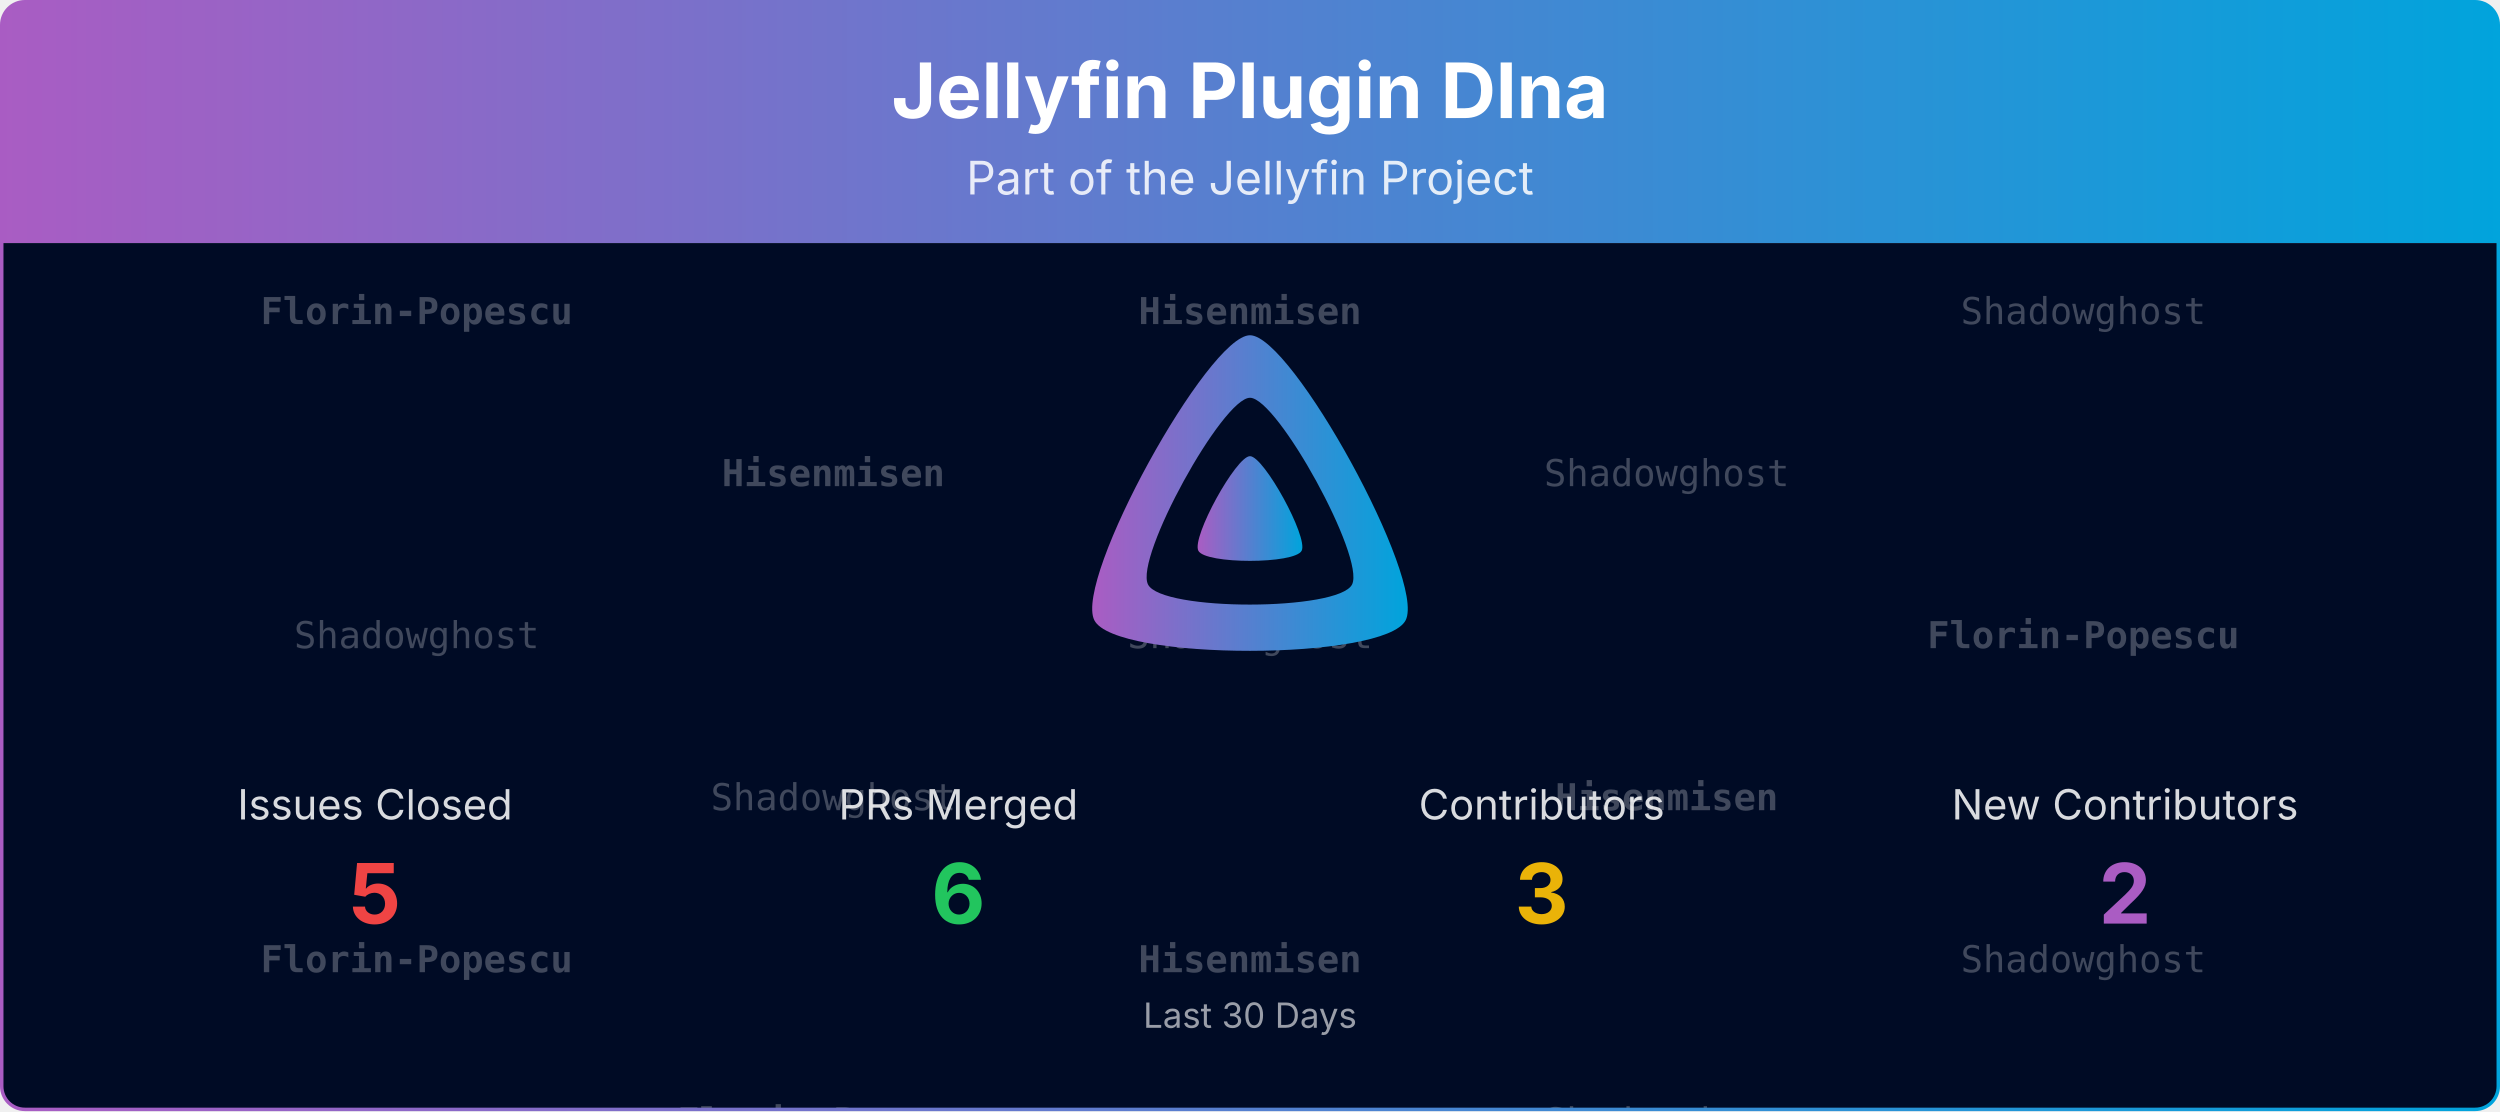
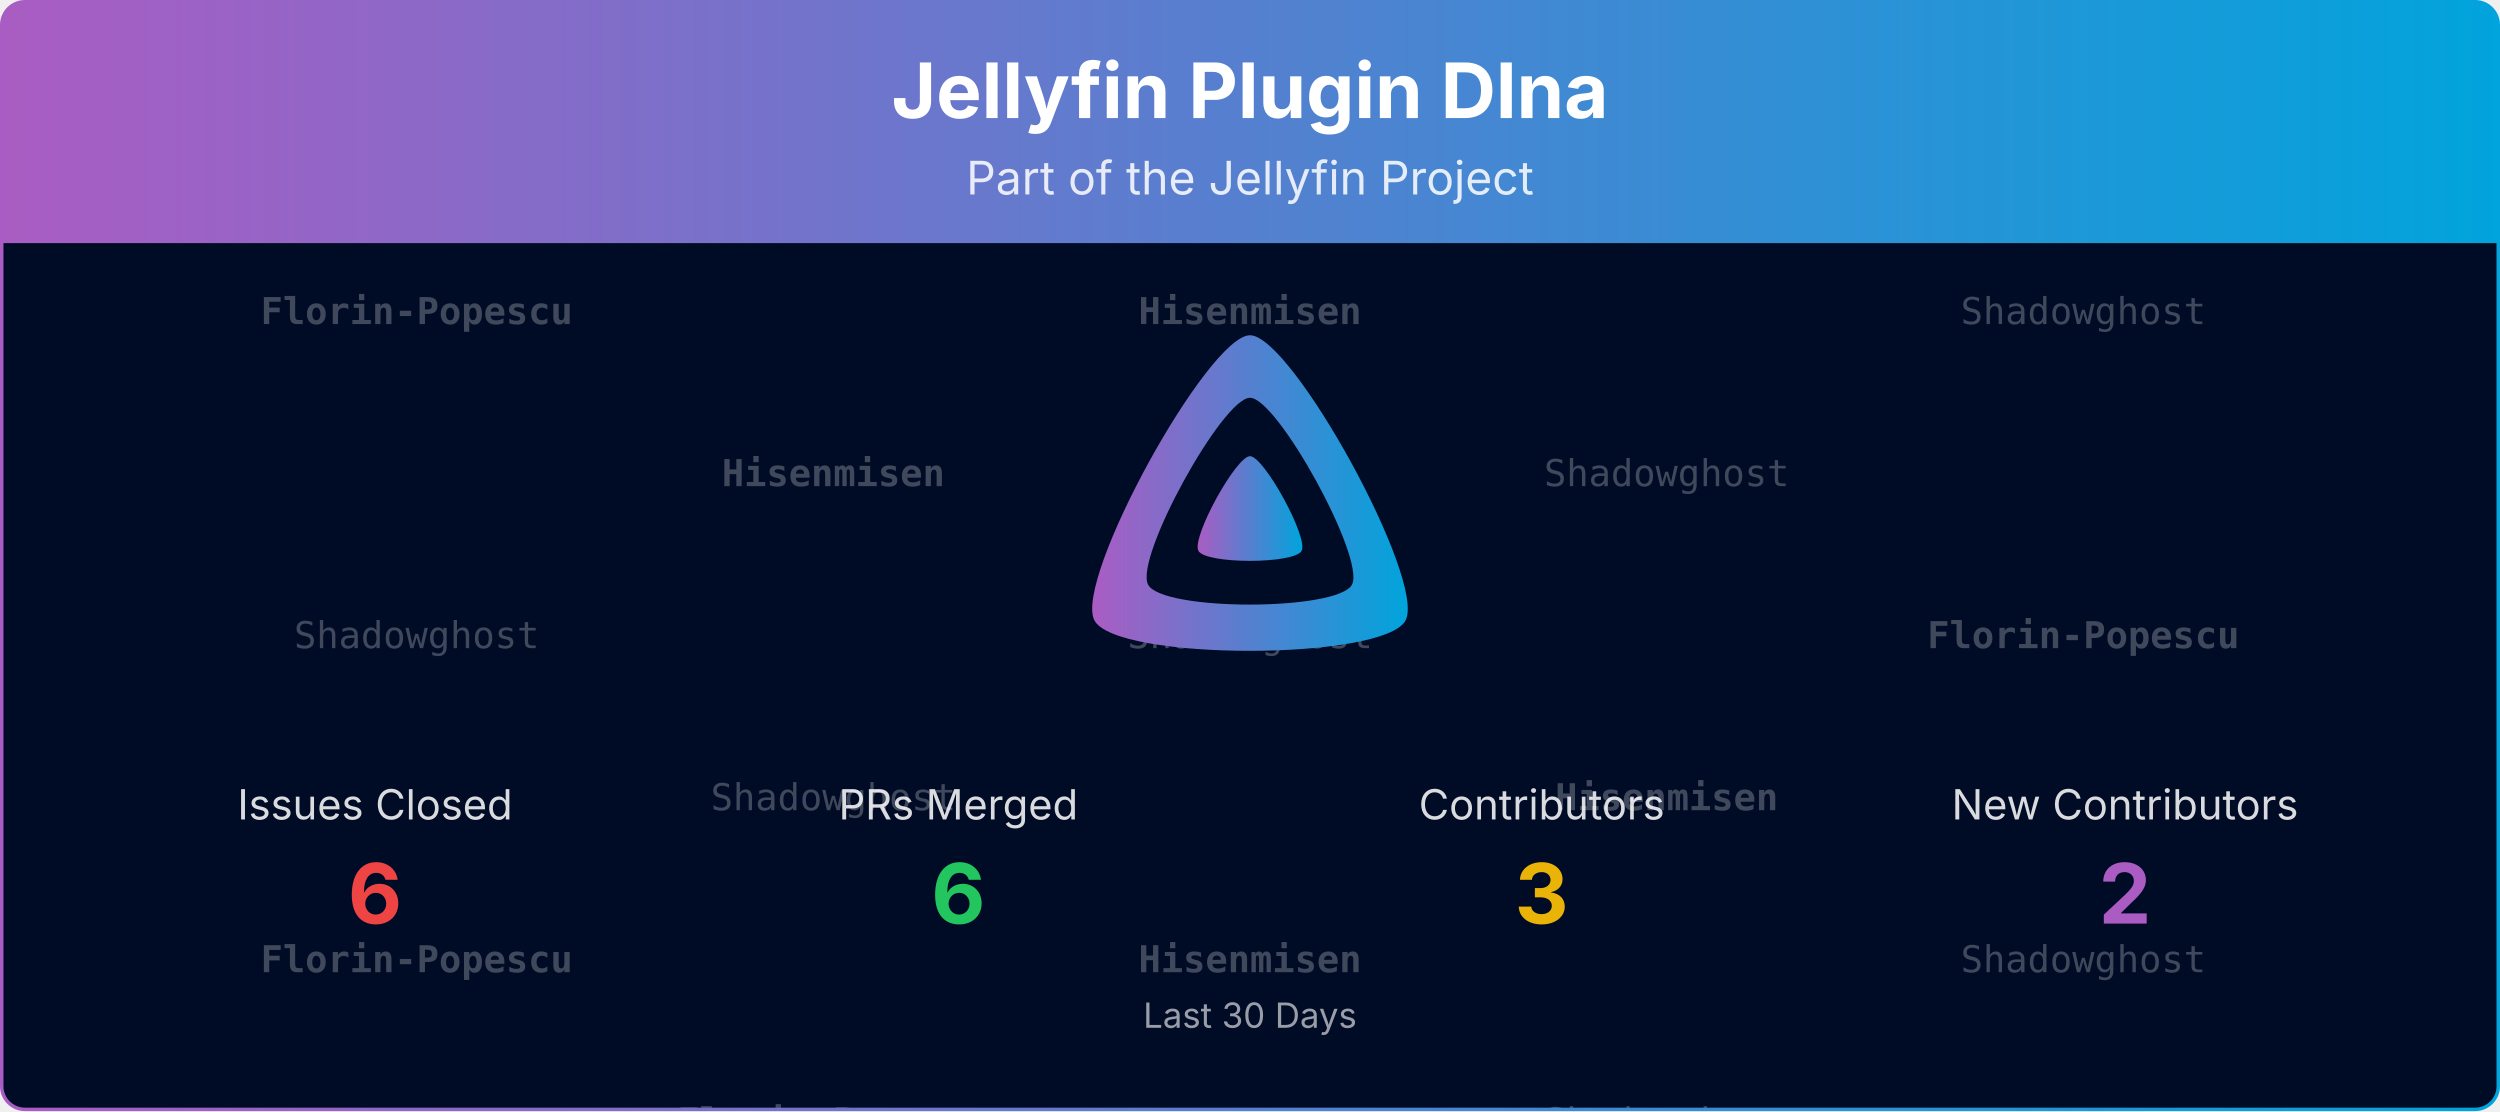
<svg xmlns="http://www.w3.org/2000/svg" viewBox="0 0 1080 480" width="100%" role="img" aria-label="Jellyfin Plugin Dlna">
  <defs>
    <linearGradient id="banner-jellyfin-plugin-dlna-grad" x1="0" y1="0" x2="1" y2="0">
      <stop offset="0%" stop-color="#AA5CC3" />
      <stop offset="100%" stop-color="#00A4DC" />
    </linearGradient>
    <clipPath id="banner-jellyfin-plugin-dlna-grad-clip">
      <rect x="0.75" y="0.75" width="1078.5" height="478.5" rx="10" ry="10" />
    </clipPath>
  </defs>
  <defs>
    <clipPath id="banner-jellyfin-plugin-dlna-grad-rain-clip">
      <rect x="0.75" y="105" width="1078.5" height="374.25" />
    </clipPath>
  </defs>
  <g clip-path="url(#banner-jellyfin-plugin-dlna-grad-clip)">
    <path d="M0.75,10.75 A10.0,10.0 0 0 1 10.75,0.75 L1069.25,0.75 A10.0,10.0 0 0 1 1079.25,10.75 L1079.25,105.00 L0.75,105.00 Z" fill="url(#banner-jellyfin-plugin-dlna-grad)" />
    <text x="540.0" y="51" text-anchor="middle" font-size="33" font-weight="700" font-family="Plus Jakarta Sans, system-ui, -apple-system, Segoe UI, sans-serif" fill="#ffffff">Jellyfin Plugin Dlna</text>
    <text x="540.0" y="84" text-anchor="middle" font-size="20" font-family="Plus Jakarta Sans, system-ui, -apple-system, Segoe UI, sans-serif" fill="#ffffff" opacity="0.85">Part of the Jellyfin Project</text>
    <rect x="0.75" y="105" width="1078.5" height="374.25" fill="#000b25" />
    <g opacity="0.25" clip-path="url(#banner-jellyfin-plugin-dlna-grad-rain-clip)" font-family="ui-monospace, SFMono-Regular, Menlo, Consolas, monospace" font-size="16" fill="#ffffff" text-anchor="middle">
      <g transform="translate(180.00,105)">
        <g>
          <animateTransform attributeName="transform" type="translate" values="0,-420;0,0" dur="10.00s" begin="-0.00s" repeatCount="indefinite" />
          <text y="35.0" font-weight="700">Florin-Popescu</text>
          <text y="175.0">Shadowghost</text>
          <text y="315.0" font-weight="700">Florin-Popescu</text>
          <text y="455.0" font-weight="700">Florin-Popescu</text>
          <text y="595.0">Shadowghost</text>
          <text y="735.0" font-weight="700">Florin-Popescu</text>
        </g>
      </g>
      <g transform="translate(540.00,105)">
        <g>
          <animateTransform attributeName="transform" type="translate" values="0,-420;0,0" dur="10.00s" begin="-1.91s" repeatCount="indefinite" />
          <text y="35.0" font-weight="700">Hisenmisen</text>
          <text y="175.0">Shadowghost</text>
          <text y="315.0" font-weight="700">Hisenmisen</text>
          <text y="455.0" font-weight="700">Hisenmisen</text>
          <text y="595.0">Shadowghost</text>
          <text y="735.0" font-weight="700">Hisenmisen</text>
        </g>
      </g>
      <g transform="translate(900.00,105)">
        <g>
          <animateTransform attributeName="transform" type="translate" values="0,-420;0,0" dur="10.00s" begin="-3.82s" repeatCount="indefinite" />
          <text y="35.0">Shadowghost</text>
          <text y="175.0" font-weight="700">Florin-Popescu</text>
          <text y="315.0">Shadowghost</text>
          <text y="455.0">Shadowghost</text>
          <text y="595.0" font-weight="700">Florin-Popescu</text>
          <text y="735.0">Shadowghost</text>
        </g>
      </g>
      <g transform="translate(360.00,105)">
        <g>
          <animateTransform attributeName="transform" type="translate" values="0,-420;0,0" dur="10.00s" begin="-5.73s" repeatCount="indefinite" />
          <text y="105.0" font-weight="700">Hisenmisen</text>
          <text y="245.0">Shadowghost</text>
          <text y="385.0" font-weight="700">Florin-Popescu</text>
          <text y="525.0" font-weight="700">Hisenmisen</text>
          <text y="665.0">Shadowghost</text>
          <text y="805.0" font-weight="700">Florin-Popescu</text>
        </g>
      </g>
      <g transform="translate(720.00,105)">
        <g>
          <animateTransform attributeName="transform" type="translate" values="0,-420;0,0" dur="10.00s" begin="-7.64s" repeatCount="indefinite" />
          <text y="105.0">Shadowghost</text>
          <text y="245.0" font-weight="700">Hisenmisen</text>
          <text y="385.0">Shadowghost</text>
          <text y="525.0">Shadowghost</text>
          <text y="665.0" font-weight="700">Hisenmisen</text>
          <text y="805.0">Shadowghost</text>
        </g>
      </g>
    </g>
    <g transform="translate(465.00,138.00) scale(0.29297)">
      <path fill="url(#banner-jellyfin-plugin-dlna-grad)" fill-rule="evenodd" d="M256,23.3c-61.6,0-259.8,359.4-229.6,420.1s429.3,60,459.2,0S317.6,23.3,256,23.3zM406.5,390.8c-19.6,39.3-281.1,39.8-300.9,0s110.1-275.3,150.4-275.3S426.1,351.4,406.5,390.8z" />
      <path fill="url(#banner-jellyfin-plugin-dlna-grad)" d="M256,201.6c-20.4,0-86.2,119.3-76.2,139.4s142.5,19.9,152.4,0S276.5,201.6,256,201.6z" />
    </g>
    <text x="162.0" y="354.0" text-anchor="middle" font-size="18" font-family="Plus Jakarta Sans, system-ui, -apple-system, Segoe UI, sans-serif" fill="#ffffff" opacity="0.85">Issues Closed</text>
-     <text x="162.0" y="399.0" text-anchor="middle" font-size="36" font-weight="700" font-family="Plus Jakarta Sans, system-ui, -apple-system, Segoe UI, sans-serif" fill="#ef4444">5</text>
+     <text x="162.0" y="399.0" text-anchor="middle" font-size="36" font-weight="700" font-family="Plus Jakarta Sans, system-ui, -apple-system, Segoe UI, sans-serif" fill="#ef4444">6</text>
    <text x="414.0" y="354.0" text-anchor="middle" font-size="18" font-family="Plus Jakarta Sans, system-ui, -apple-system, Segoe UI, sans-serif" fill="#ffffff" opacity="0.85">PRs Merged</text>
    <text x="414.0" y="399.0" text-anchor="middle" font-size="36" font-weight="700" font-family="Plus Jakarta Sans, system-ui, -apple-system, Segoe UI, sans-serif" fill="#22c55e">6</text>
    <text x="666.0" y="354.0" text-anchor="middle" font-size="18" font-family="Plus Jakarta Sans, system-ui, -apple-system, Segoe UI, sans-serif" fill="#ffffff" opacity="0.85">Contributors</text>
    <text x="666.0" y="399.0" text-anchor="middle" font-size="36" font-weight="700" font-family="Plus Jakarta Sans, system-ui, -apple-system, Segoe UI, sans-serif" fill="#eab308">3</text>
    <text x="918.0" y="354.0" text-anchor="middle" font-size="18" font-family="Plus Jakarta Sans, system-ui, -apple-system, Segoe UI, sans-serif" fill="#ffffff" opacity="0.85">New Contributors</text>
    <text x="918.0" y="399.0" text-anchor="middle" font-size="36" font-weight="700" font-family="Plus Jakarta Sans, system-ui, -apple-system, Segoe UI, sans-serif" fill="#AA5CC3">2</text>
    <text x="540.0" y="444.0" text-anchor="middle" font-size="15" font-family="Plus Jakarta Sans, system-ui, -apple-system, Segoe UI, sans-serif" fill="#ffffff" opacity="0.6">Last 30 Days</text>
  </g>
  <rect x="0.75" y="0.75" width="1078.5" height="478.5" rx="10" ry="10" fill="none" stroke="url(#banner-jellyfin-plugin-dlna-grad)" stroke-width="1.5" />
</svg>
